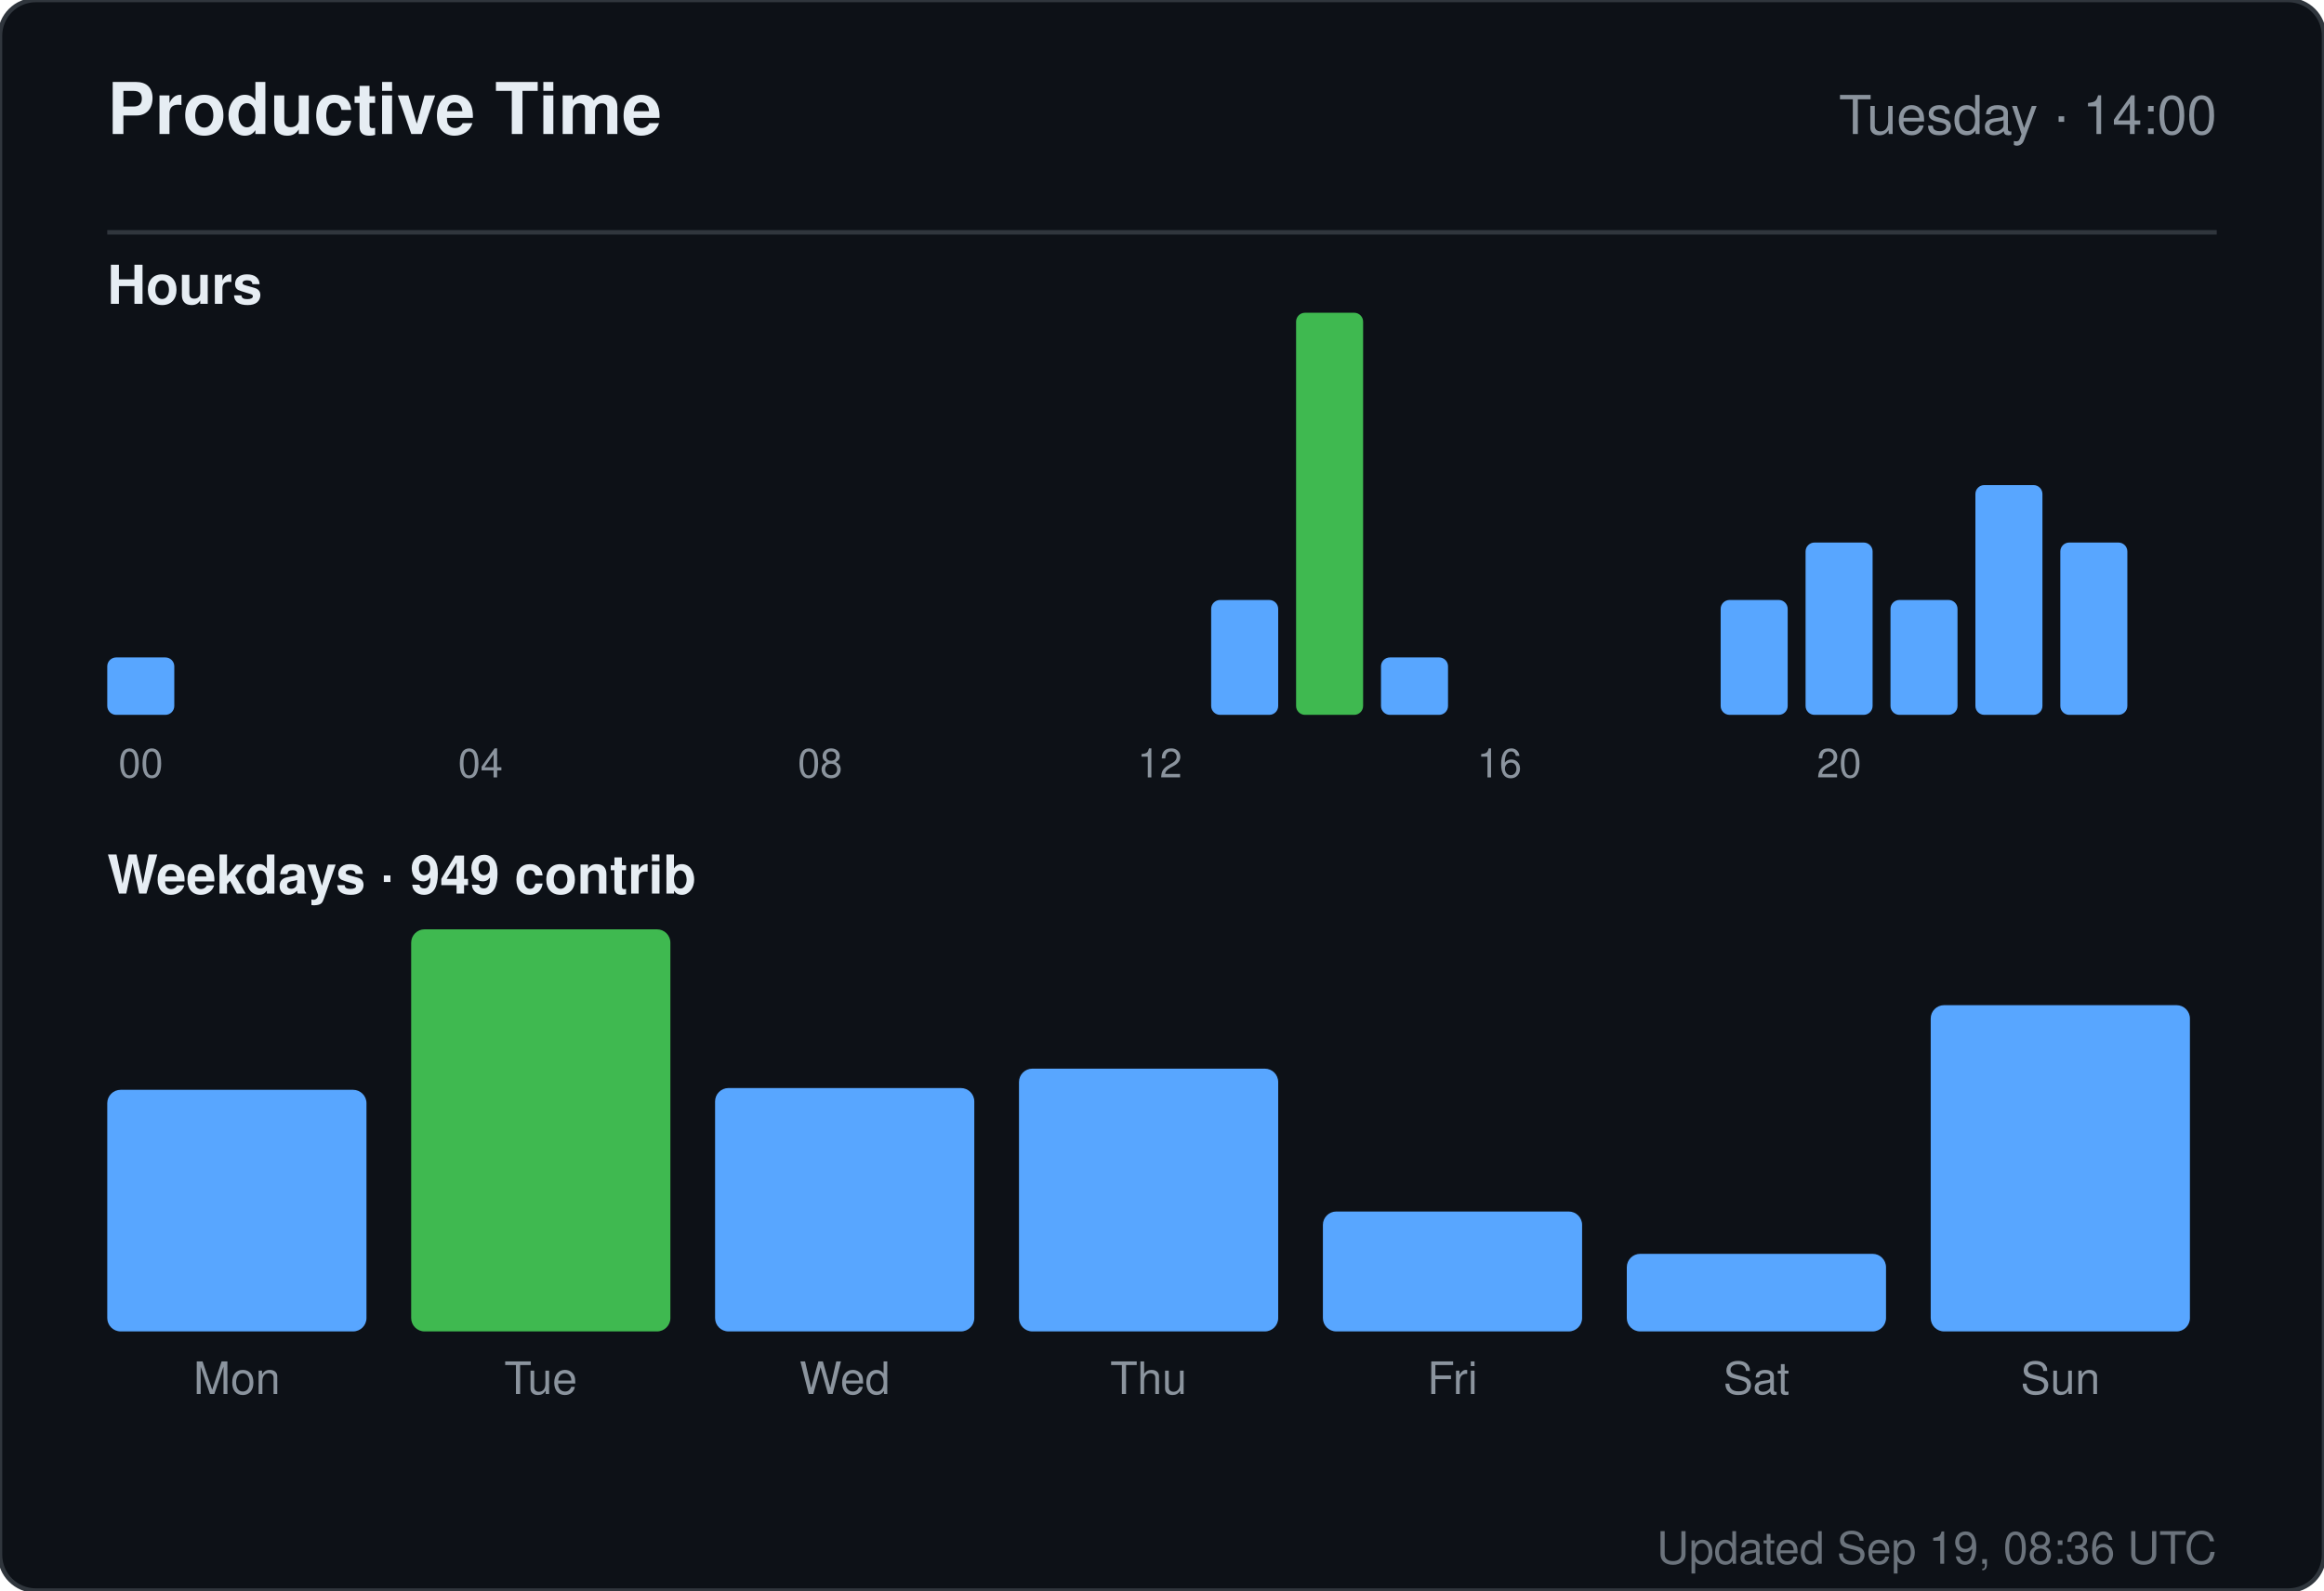
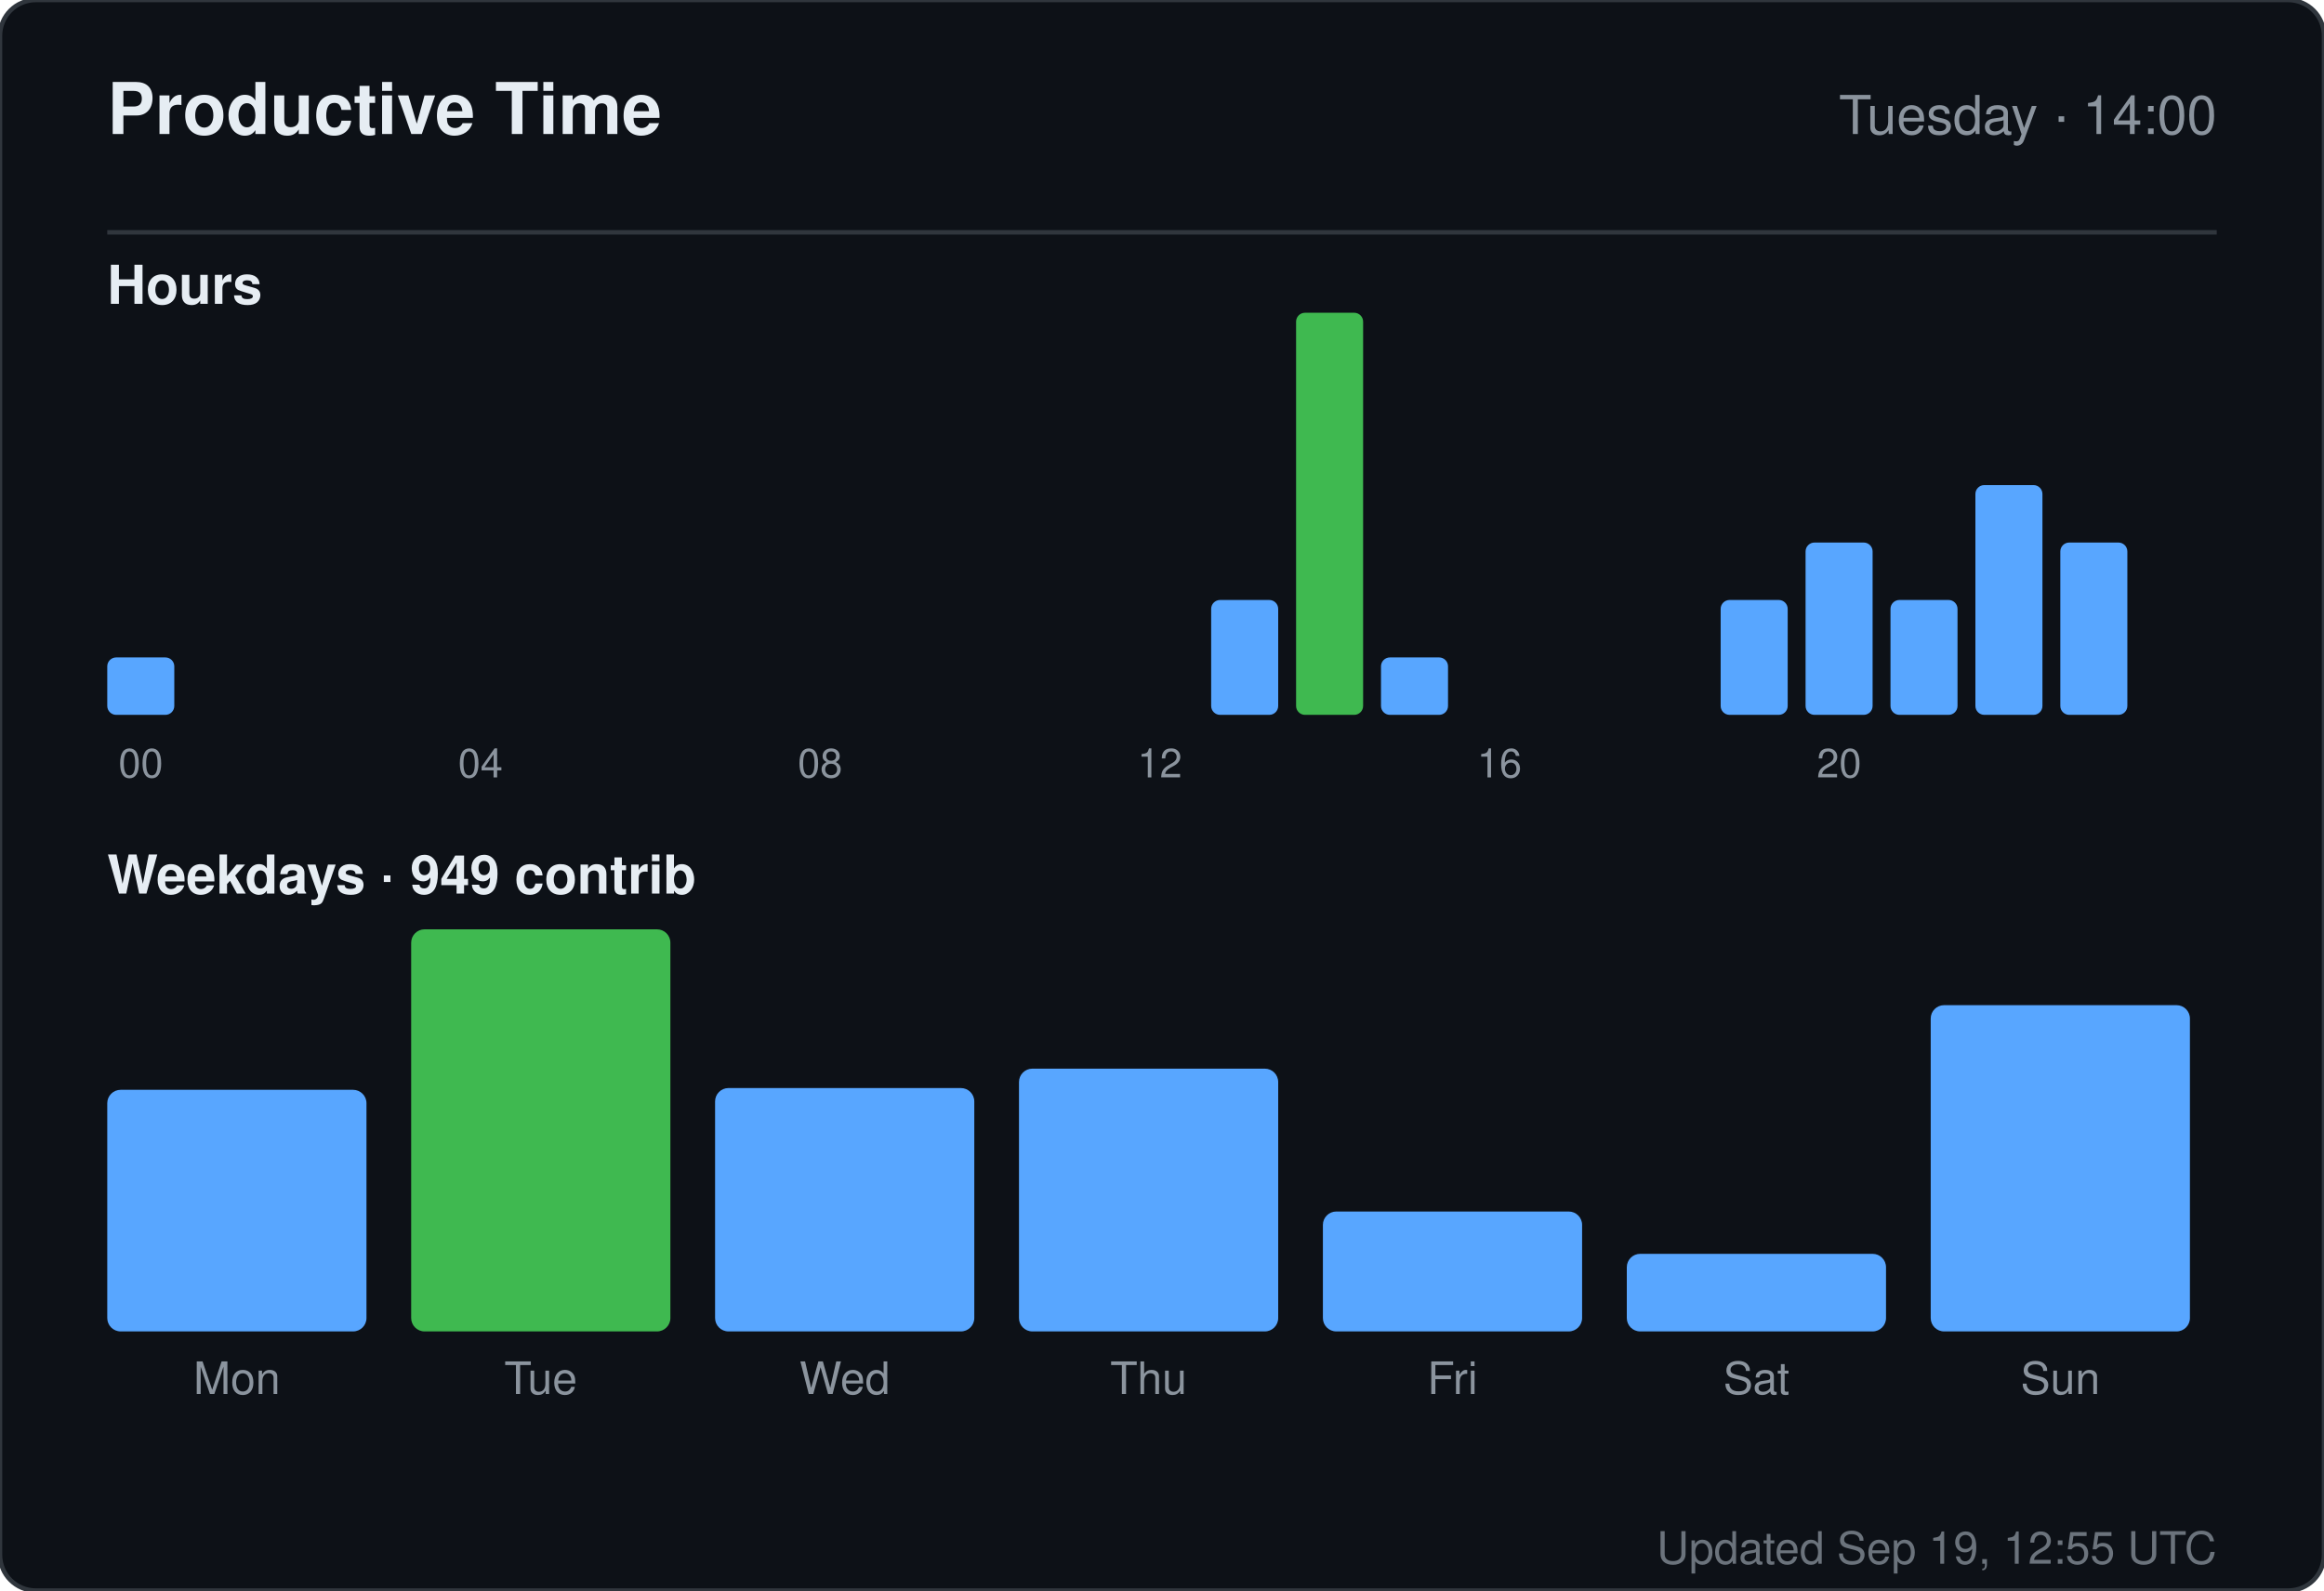
<svg xmlns="http://www.w3.org/2000/svg" width="520" height="356" viewBox="0 0 520 356" role="img" aria-label="Productive time for sandiirawan12">
  <rect width="520" height="356" rx="8" fill="#0d1117" stroke="#30363d" />
  <g font-family="-apple-system, BlinkMacSystemFont, Segoe UI, Helvetica, Arial, sans-serif">
    <text x="24" y="30" fill="#e6edf3" font-size="16" font-weight="700">Productive Time</text>
    <text x="496" y="30" fill="#8b949e" font-size="12" text-anchor="end">Tuesday · 14:00</text>
    <line x1="24" y1="52" x2="496" y2="52" stroke="#30363d" />
    <text x="24" y="68" fill="#e6edf3" font-size="12" font-weight="600">Hours</text>
    <rect x="24" y="147.143" width="15" height="12.857" rx="2" fill="#58a6ff" />
    <text x="31.5" y="174" fill="#8b949e" font-size="9" text-anchor="middle">00</text>
    <rect x="43" y="160" width="15" height="0" rx="2" fill="#58a6ff" />
    <rect x="62" y="160" width="15" height="0" rx="2" fill="#58a6ff" />
    <rect x="81" y="160" width="15" height="0" rx="2" fill="#58a6ff" />
    <rect x="100" y="160" width="15" height="0" rx="2" fill="#58a6ff" />
    <text x="107.5" y="174" fill="#8b949e" font-size="9" text-anchor="middle">04</text>
    <rect x="119" y="160" width="15" height="0" rx="2" fill="#58a6ff" />
    <rect x="138" y="160" width="15" height="0" rx="2" fill="#58a6ff" />
    <rect x="157" y="160" width="15" height="0" rx="2" fill="#58a6ff" />
    <rect x="176" y="160" width="15" height="0" rx="2" fill="#58a6ff" />
    <text x="183.5" y="174" fill="#8b949e" font-size="9" text-anchor="middle">08</text>
    <rect x="195" y="160" width="15" height="0" rx="2" fill="#58a6ff" />
    <rect x="214" y="160" width="15" height="0" rx="2" fill="#58a6ff" />
    <rect x="233" y="160" width="15" height="0" rx="2" fill="#58a6ff" />
    <rect x="252" y="160" width="15" height="0" rx="2" fill="#58a6ff" />
    <text x="259.5" y="174" fill="#8b949e" font-size="9" text-anchor="middle">12</text>
    <rect x="271" y="134.286" width="15" height="25.714" rx="2" fill="#58a6ff" />
    <rect x="290" y="70" width="15" height="90" rx="2" fill="#3fb950" />
    <rect x="309" y="147.143" width="15" height="12.857" rx="2" fill="#58a6ff" />
    <rect x="328" y="160" width="15" height="0" rx="2" fill="#58a6ff" />
    <text x="335.5" y="174" fill="#8b949e" font-size="9" text-anchor="middle">16</text>
    <rect x="347" y="160" width="15" height="0" rx="2" fill="#58a6ff" />
    <rect x="366" y="160" width="15" height="0" rx="2" fill="#58a6ff" />
    <rect x="385" y="134.286" width="15" height="25.714" rx="2" fill="#58a6ff" />
    <rect x="404" y="121.429" width="15" height="38.571" rx="2" fill="#58a6ff" />
    <text x="411.5" y="174" fill="#8b949e" font-size="9" text-anchor="middle">20</text>
    <rect x="423" y="134.286" width="15" height="25.714" rx="2" fill="#58a6ff" />
    <rect x="442" y="108.571" width="15" height="51.429" rx="2" fill="#58a6ff" />
    <rect x="461" y="121.429" width="15" height="38.571" rx="2" fill="#58a6ff" />
    <text x="24" y="200" fill="#e6edf3" font-size="12" font-weight="600">Weekdays · 949 contrib</text>
    <rect x="24" y="243.921" width="58" height="54.079" rx="3" fill="#58a6ff" />
    <text x="53" y="312" fill="#8b949e" font-size="10" text-anchor="middle">Mon</text>
    <rect x="92" y="208" width="58" height="90" rx="3" fill="#3fb950" />
    <text x="121" y="312" fill="#8b949e" font-size="10" text-anchor="middle">Tue</text>
    <rect x="160" y="243.526" width="58" height="54.474" rx="3" fill="#58a6ff" />
    <text x="189" y="312" fill="#8b949e" font-size="10" text-anchor="middle">Wed</text>
    <rect x="228" y="239.184" width="58" height="58.816" rx="3" fill="#58a6ff" />
    <text x="257" y="312" fill="#8b949e" font-size="10" text-anchor="middle">Thu</text>
    <rect x="296" y="271.158" width="58" height="26.842" rx="3" fill="#58a6ff" />
    <text x="325" y="312" fill="#8b949e" font-size="10" text-anchor="middle">Fri</text>
    <rect x="364" y="280.632" width="58" height="17.368" rx="3" fill="#58a6ff" />
    <text x="393" y="312" fill="#8b949e" font-size="10" text-anchor="middle">Sat</text>
    <rect x="432" y="224.974" width="58" height="73.026" rx="3" fill="#58a6ff" />
    <text x="461" y="312" fill="#8b949e" font-size="10" text-anchor="middle">Sun</text>
-     <text x="496" y="350" fill="#8b949e" font-size="10" text-anchor="end" opacity="0.75">Updated Sep 19, 08:36 UTC</text>
+     <text x="496" y="350" fill="#8b949e" font-size="10" text-anchor="end" opacity="0.75">Updated Sep 19, 12:55 UTC</text>
  </g>
</svg>
